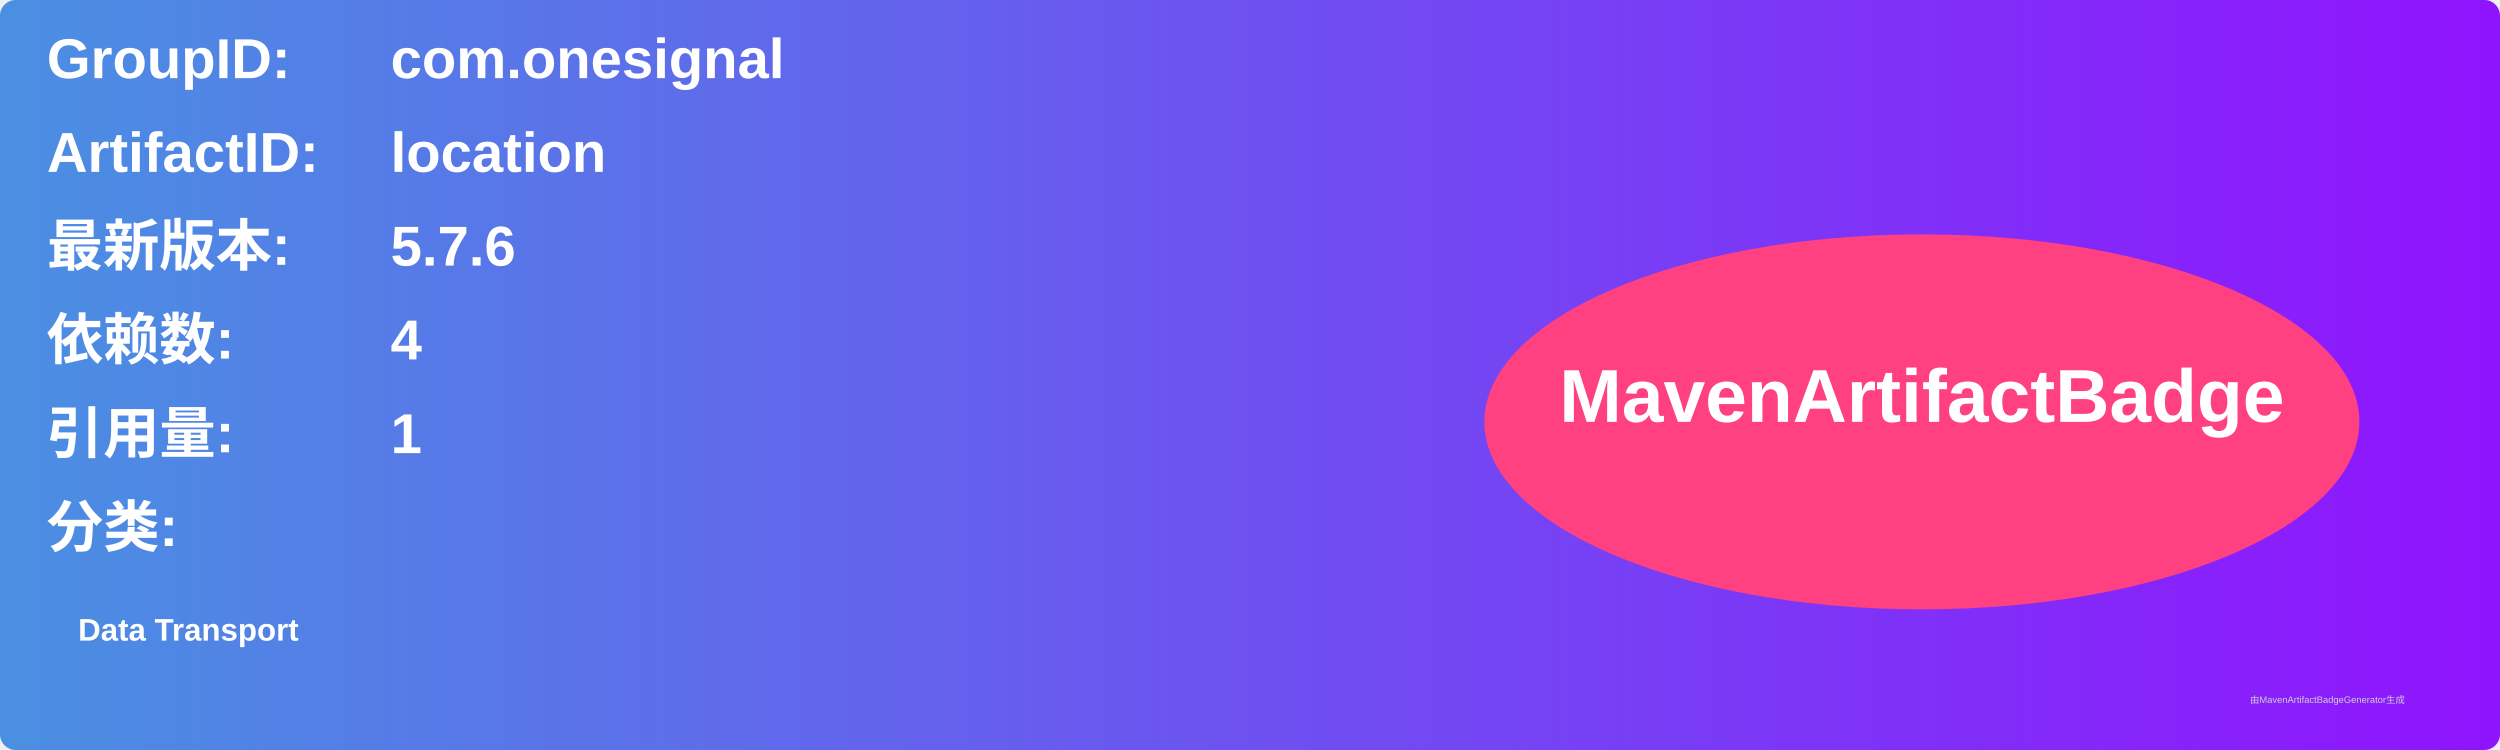
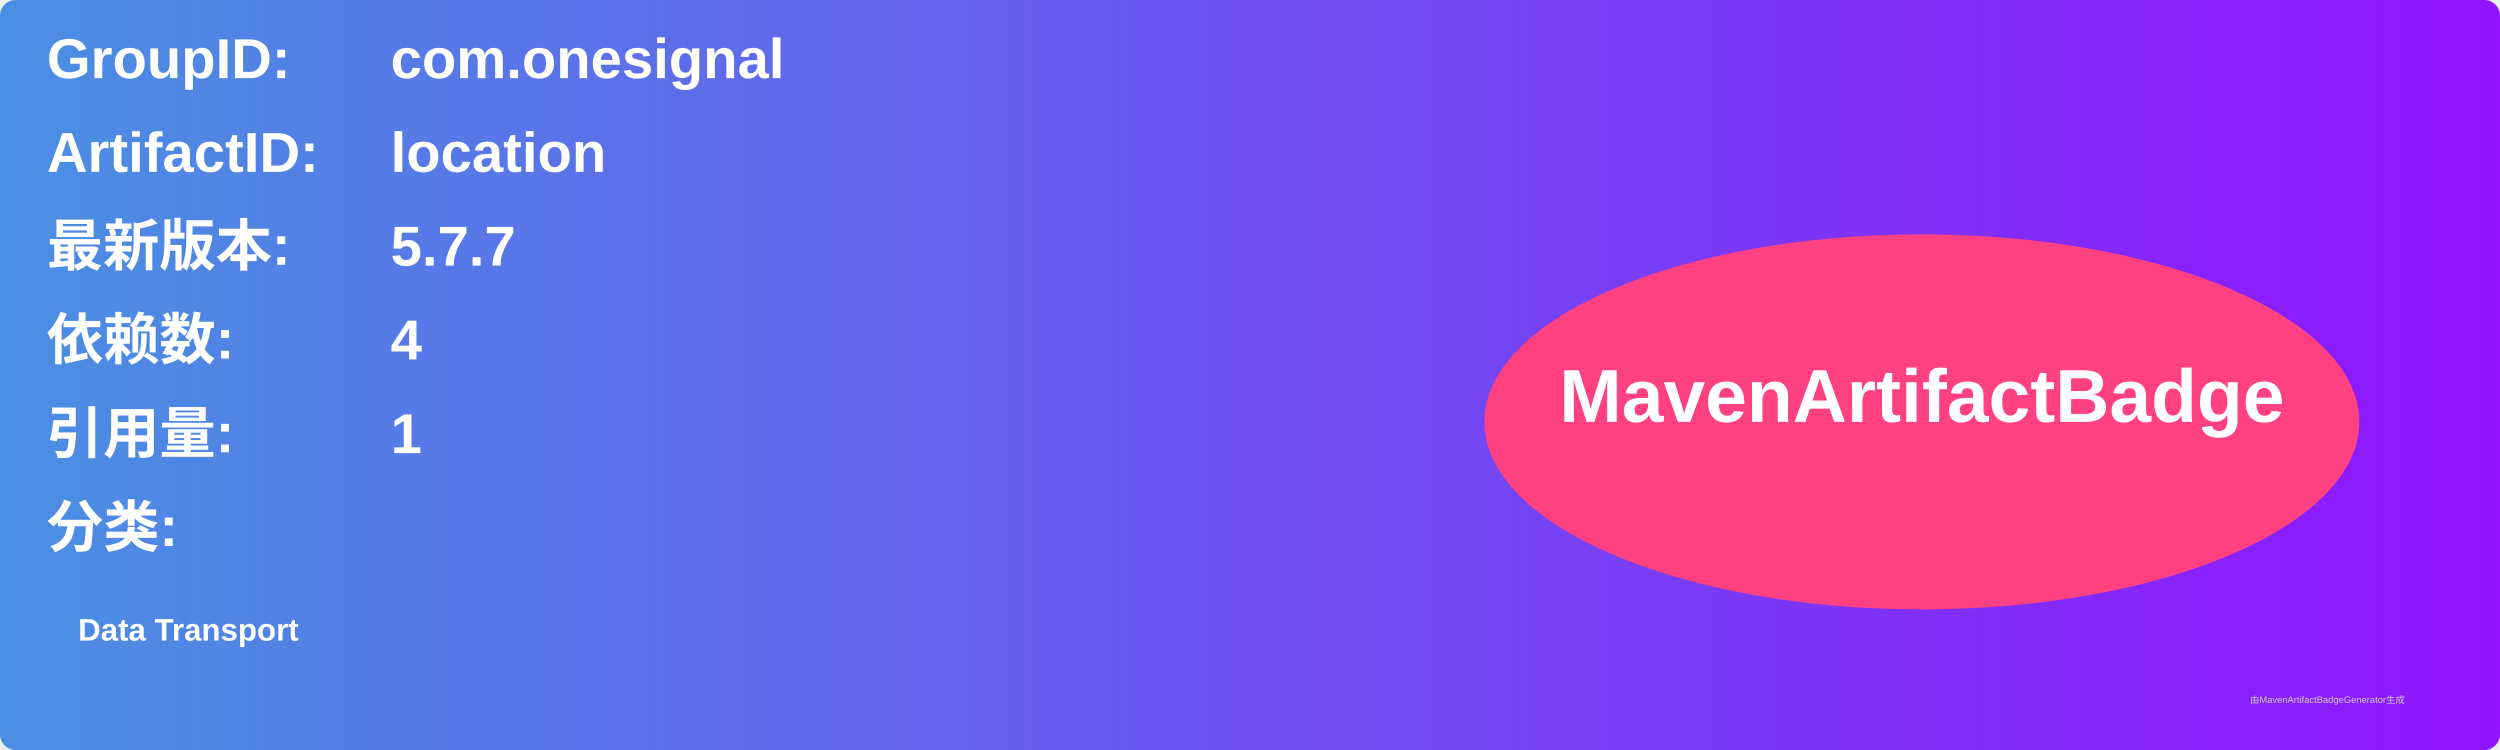
<svg xmlns="http://www.w3.org/2000/svg" width="800" height="240" viewBox="0 0 800 240">
  <linearGradient id="grad" x1="0%" y1="0%" x2="100%" y2="0%">
    <stop offset="0%" stop-color="#4a90e2" />
    <stop offset="100%" stop-color="#9013fe" />
  </linearGradient>
  <rect width="100%" height="100%" rx="5" ry="5" fill="url(#grad)" />
  <g transform="translate(15, 15)">
    <text x="0" y="10" font-family="Arial" font-size="18" fill="white" font-weight="bold" width="260">GroupID:</text>
    <text x="110" y="10" font-family="Arial" font-size="18" fill="white" font-weight="bold" width="460">com.onesignal</text>
    <text x="0" y="40" font-family="Arial" font-size="18" fill="white" font-weight="bold" width="260">ArtifactID:</text>
    <text x="110" y="40" font-family="Arial" font-size="18" fill="white" font-weight="bold" width="460">location</text>
    <text x="0" y="70" font-family="Arial" font-size="18" fill="white" font-weight="bold">最新版本:</text>
    <text x="110" y="70" font-family="Arial" font-size="18" fill="white" font-weight="bold">
-       <tspan font-weight="bold">5.7.6</tspan>
+       <tspan font-weight="bold">5.7.7</tspan>
    </text>
    <text x="0" y="100" font-family="Arial" font-size="18" fill="white" font-weight="bold">依赖数: </text>
    <text x="110" y="100" font-family="Arial" font-size="18" fill="white">
      <tspan font-weight="bold">4</tspan>
    </text>
    <text x="0" y="130" font-family="Arial" font-size="18" fill="white" font-weight="bold">引用量: </text>
    <text x="110" y="130" font-family="Arial" font-size="18" fill="white">
      <tspan font-weight="bold">1</tspan>
    </text>
    <text x="0" y="160" font-family="Arial" font-size="18" fill="white" font-weight="bold">分类:</text>
    <text x="10" y="190" font-family="Arial" font-size="10" fill="white">
      <tspan font-weight="bold">Data Transport</tspan>
    </text>
    <ellipse cx="600" cy="120" rx="140" ry="60" fill="#ff4081" />
    <text x="600" y="120" text-anchor="middle" font-family="Arial" font-size="24" fill="white" font-weight="bold">MavenArtifactBadge</text>
  </g>
  <text x="720" y="225" font-family="Arial" font-size="3" fill="#d0d0d0">由MavenArtifactBadgeGenerator生成</text>
</svg>
